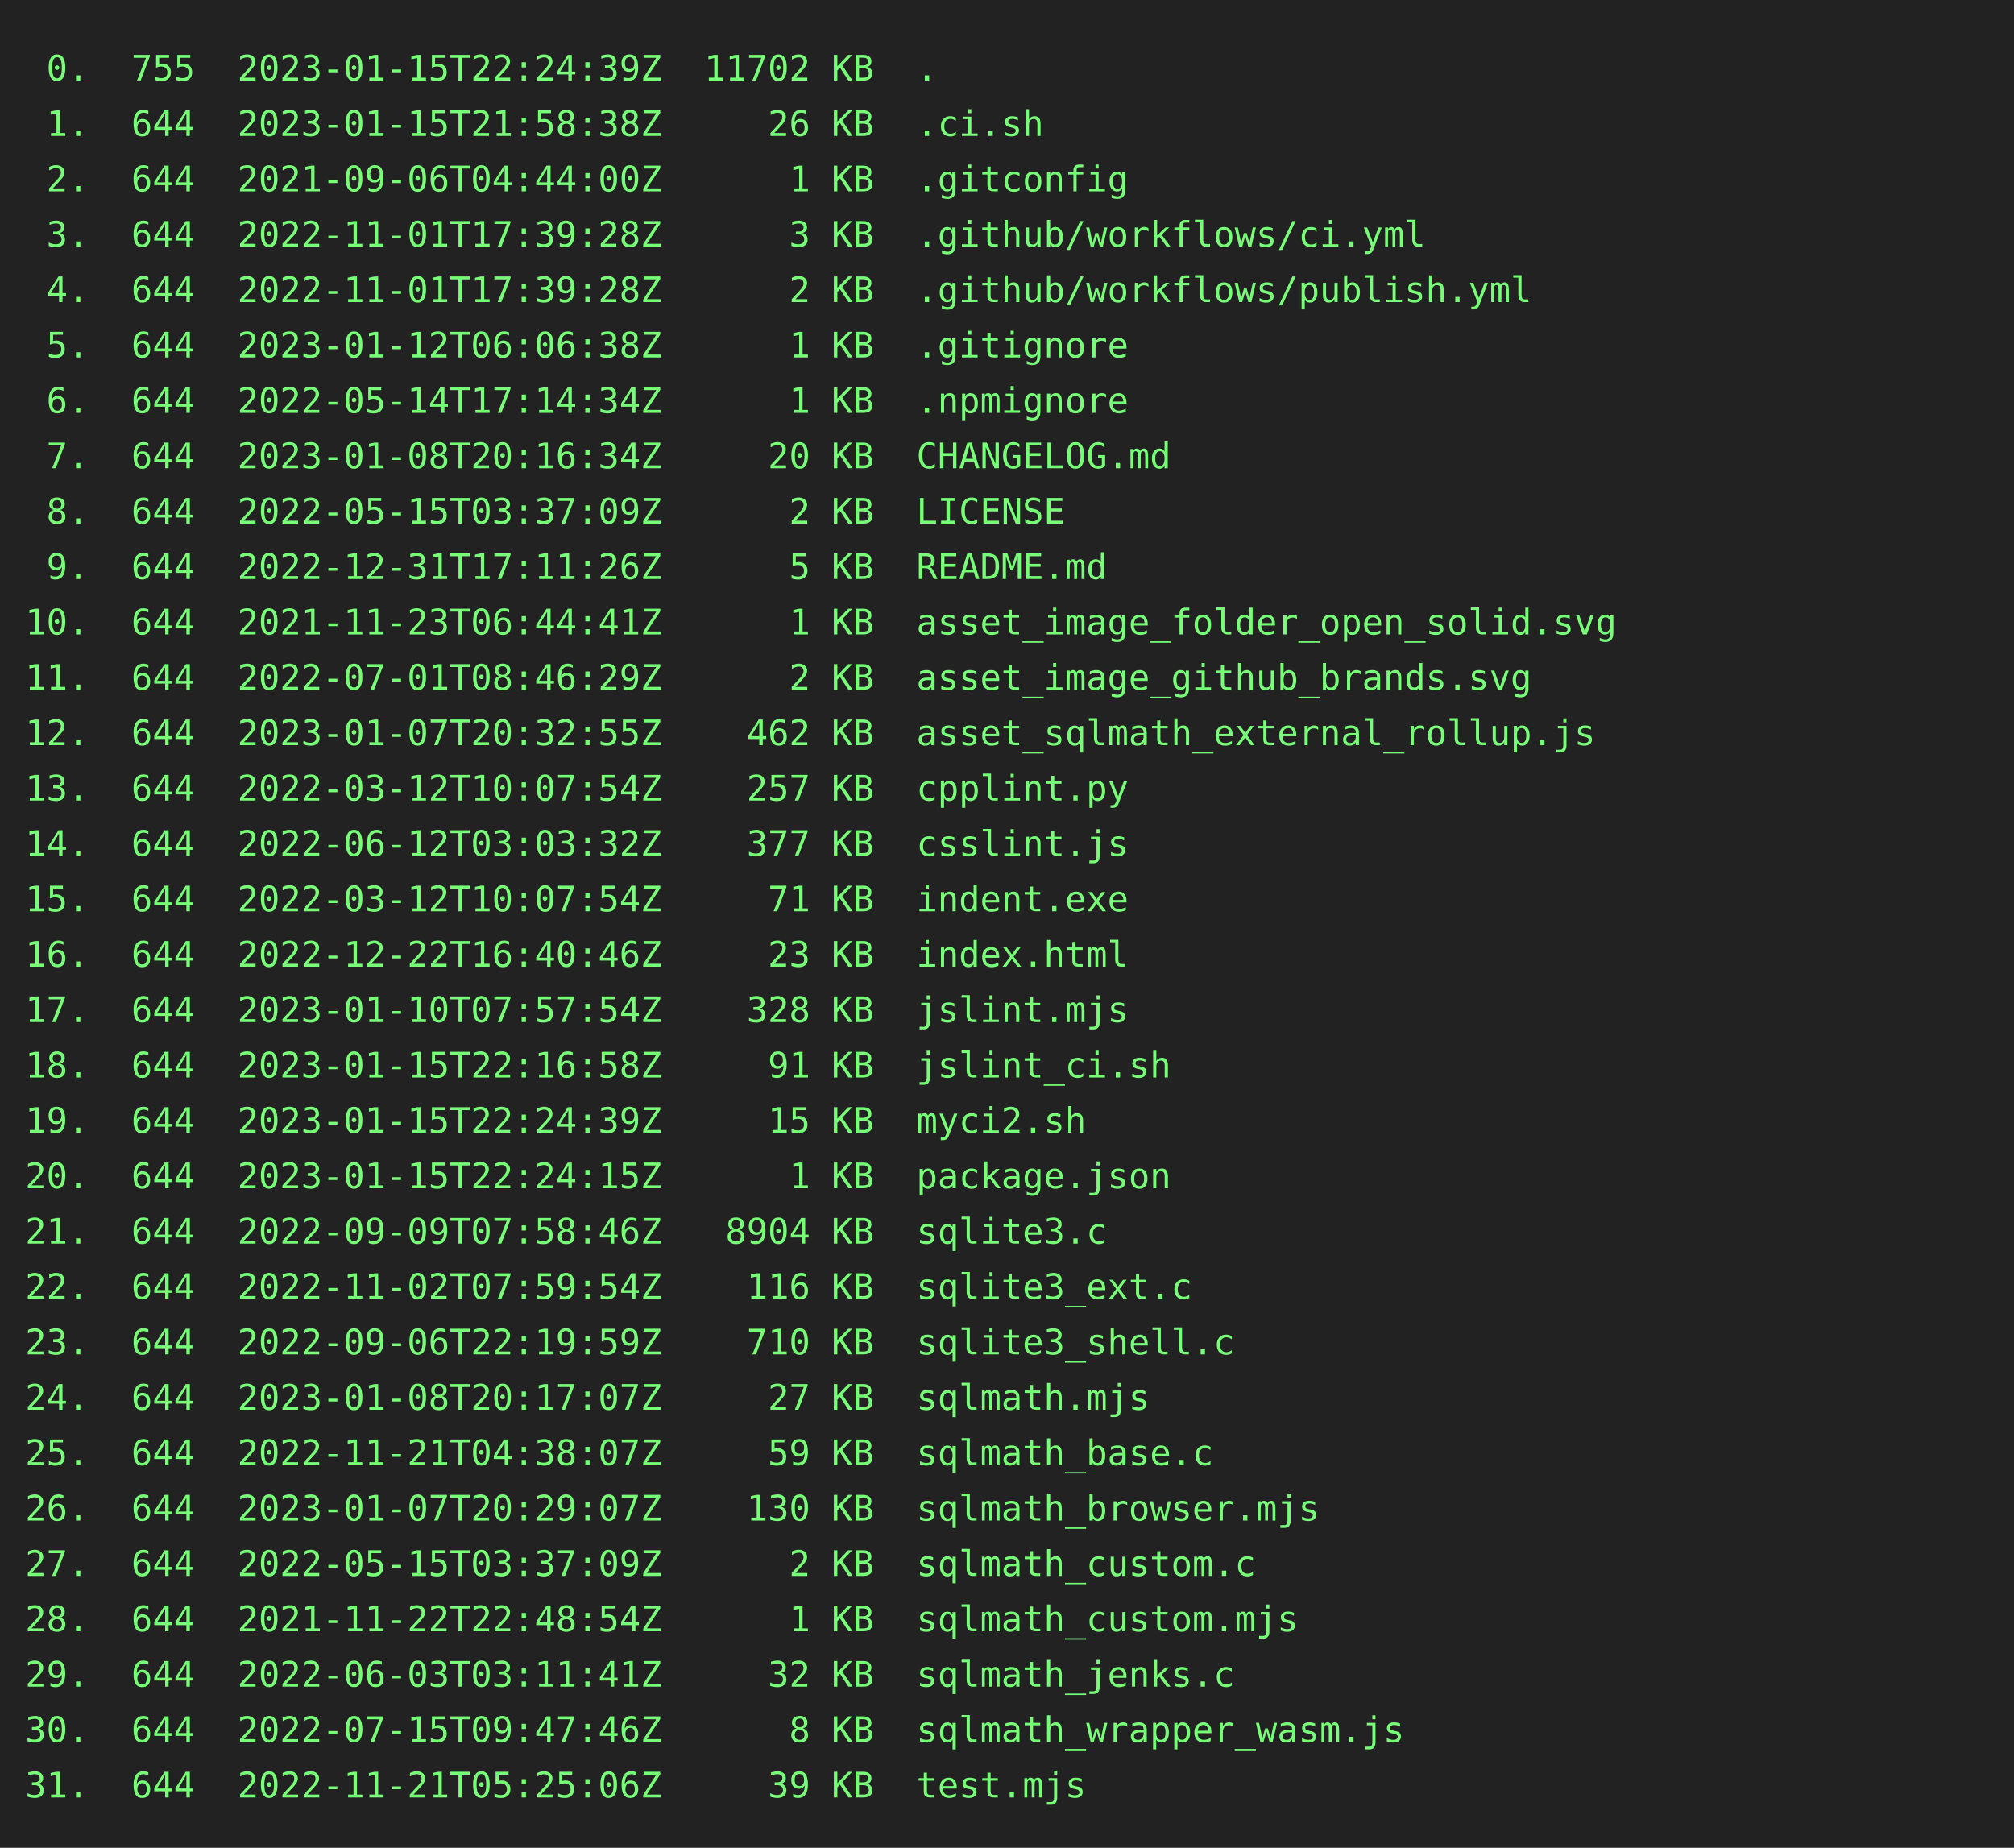
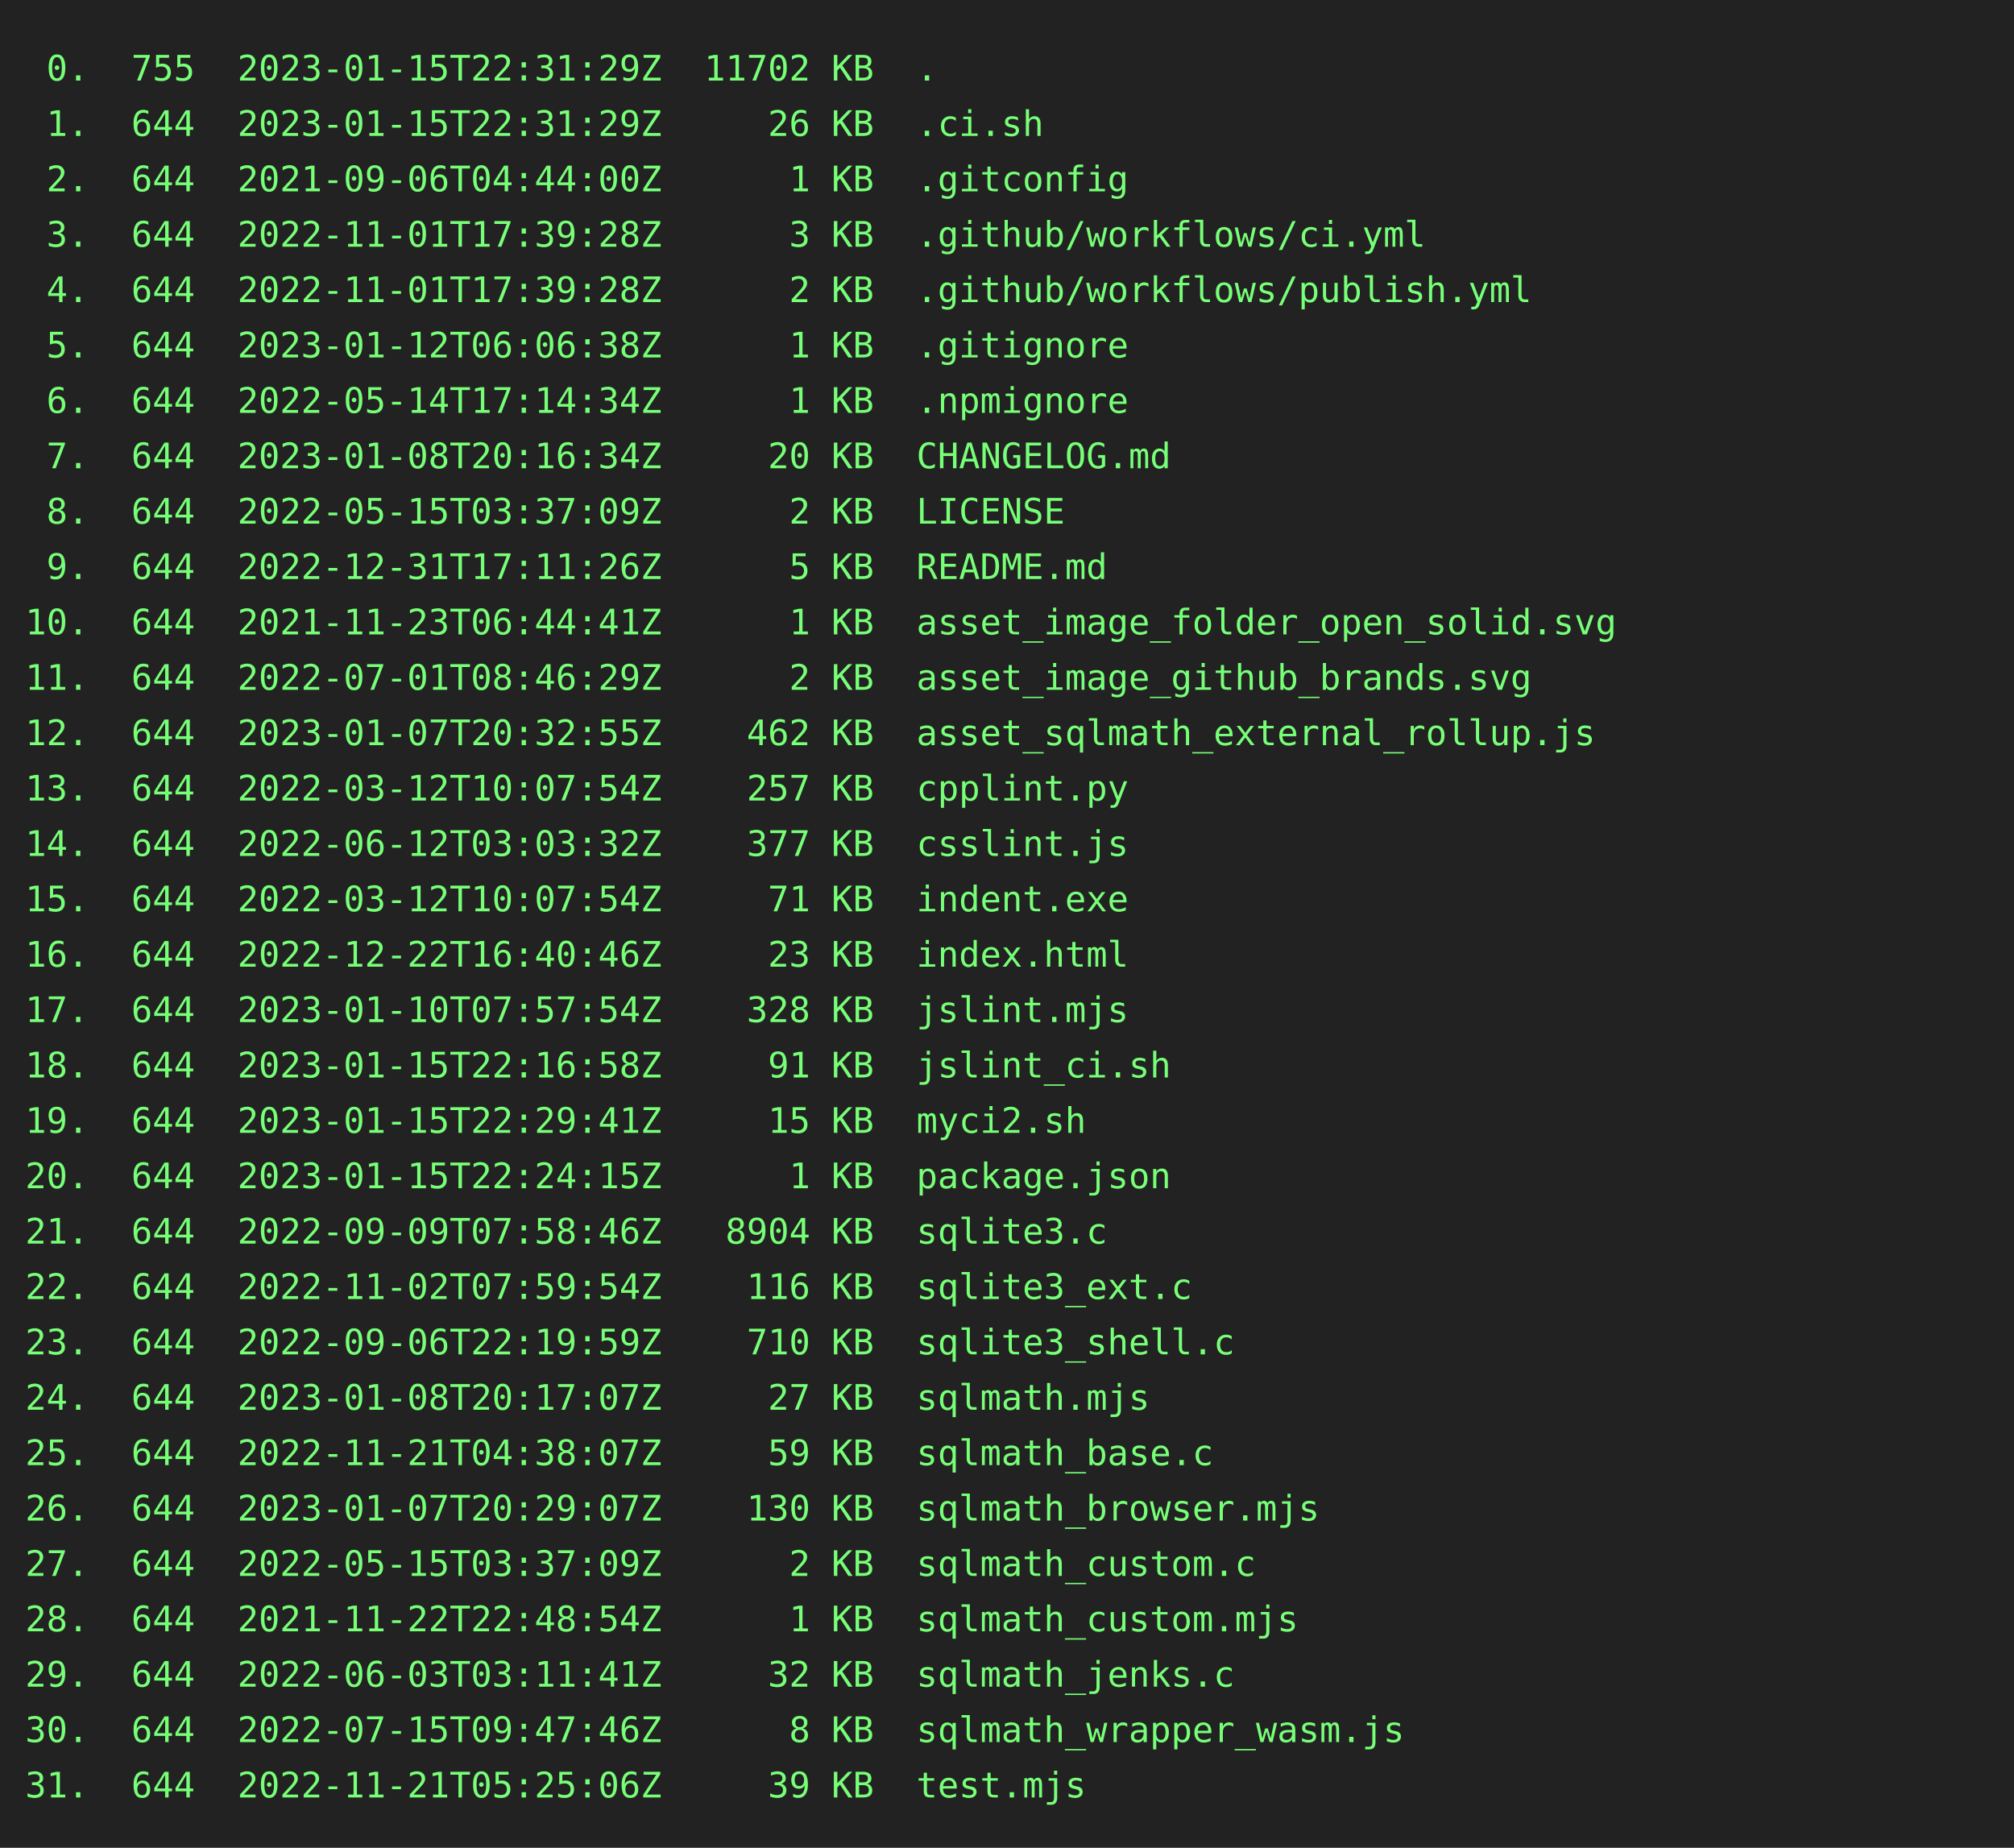
<svg xmlns="http://www.w3.org/2000/svg" height="734" width="800">
  <rect height="734" fill="#222" width="800" />
  <text fill="#7f7" font-family="consolas, menlo, monospace" font-size="14" xml:space="preserve">
-     <tspan lengthAdjust="spacingAndGlyphs" textLength="768" x="10" y="32"> 0.  755  2023-01-15T22:24:39Z  11702 KB  .                                                      </tspan>
-     <tspan lengthAdjust="spacingAndGlyphs" textLength="768" x="10" y="54"> 1.  644  2023-01-15T21:58:38Z     26 KB  .ci.sh                                                 </tspan>
+     <tspan lengthAdjust="spacingAndGlyphs" textLength="768" x="10" y="32"> 0.  755  2023-01-15T22:31:29Z  11702 KB  .                                                      </tspan>
+     <tspan lengthAdjust="spacingAndGlyphs" textLength="768" x="10" y="54"> 1.  644  2023-01-15T22:31:29Z     26 KB  .ci.sh                                                 </tspan>
    <tspan lengthAdjust="spacingAndGlyphs" textLength="768" x="10" y="76"> 2.  644  2021-09-06T04:44:00Z      1 KB  .gitconfig                                             </tspan>
    <tspan lengthAdjust="spacingAndGlyphs" textLength="768" x="10" y="98"> 3.  644  2022-11-01T17:39:28Z      3 KB  .github/workflows/ci.yml                               </tspan>
    <tspan lengthAdjust="spacingAndGlyphs" textLength="768" x="10" y="120"> 4.  644  2022-11-01T17:39:28Z      2 KB  .github/workflows/publish.yml                          </tspan>
    <tspan lengthAdjust="spacingAndGlyphs" textLength="768" x="10" y="142"> 5.  644  2023-01-12T06:06:38Z      1 KB  .gitignore                                             </tspan>
    <tspan lengthAdjust="spacingAndGlyphs" textLength="768" x="10" y="164"> 6.  644  2022-05-14T17:14:34Z      1 KB  .npmignore                                             </tspan>
    <tspan lengthAdjust="spacingAndGlyphs" textLength="768" x="10" y="186"> 7.  644  2023-01-08T20:16:34Z     20 KB  CHANGELOG.md                                           </tspan>
    <tspan lengthAdjust="spacingAndGlyphs" textLength="768" x="10" y="208"> 8.  644  2022-05-15T03:37:09Z      2 KB  LICENSE                                                </tspan>
    <tspan lengthAdjust="spacingAndGlyphs" textLength="768" x="10" y="230"> 9.  644  2022-12-31T17:11:26Z      5 KB  README.md                                              </tspan>
    <tspan lengthAdjust="spacingAndGlyphs" textLength="768" x="10" y="252">10.  644  2021-11-23T06:44:41Z      1 KB  asset_image_folder_open_solid.svg                      </tspan>
    <tspan lengthAdjust="spacingAndGlyphs" textLength="768" x="10" y="274">11.  644  2022-07-01T08:46:29Z      2 KB  asset_image_github_brands.svg                          </tspan>
    <tspan lengthAdjust="spacingAndGlyphs" textLength="768" x="10" y="296">12.  644  2023-01-07T20:32:55Z    462 KB  asset_sqlmath_external_rollup.js                       </tspan>
    <tspan lengthAdjust="spacingAndGlyphs" textLength="768" x="10" y="318">13.  644  2022-03-12T10:07:54Z    257 KB  cpplint.py                                             </tspan>
    <tspan lengthAdjust="spacingAndGlyphs" textLength="768" x="10" y="340">14.  644  2022-06-12T03:03:32Z    377 KB  csslint.js                                             </tspan>
    <tspan lengthAdjust="spacingAndGlyphs" textLength="768" x="10" y="362">15.  644  2022-03-12T10:07:54Z     71 KB  indent.exe                                             </tspan>
    <tspan lengthAdjust="spacingAndGlyphs" textLength="768" x="10" y="384">16.  644  2022-12-22T16:40:46Z     23 KB  index.html                                             </tspan>
    <tspan lengthAdjust="spacingAndGlyphs" textLength="768" x="10" y="406">17.  644  2023-01-10T07:57:54Z    328 KB  jslint.mjs                                             </tspan>
    <tspan lengthAdjust="spacingAndGlyphs" textLength="768" x="10" y="428">18.  644  2023-01-15T22:16:58Z     91 KB  jslint_ci.sh                                           </tspan>
-     <tspan lengthAdjust="spacingAndGlyphs" textLength="768" x="10" y="450">19.  644  2023-01-15T22:24:39Z     15 KB  myci2.sh                                               </tspan>
+     <tspan lengthAdjust="spacingAndGlyphs" textLength="768" x="10" y="450">19.  644  2023-01-15T22:29:41Z     15 KB  myci2.sh                                               </tspan>
    <tspan lengthAdjust="spacingAndGlyphs" textLength="768" x="10" y="472">20.  644  2023-01-15T22:24:15Z      1 KB  package.json                                           </tspan>
    <tspan lengthAdjust="spacingAndGlyphs" textLength="768" x="10" y="494">21.  644  2022-09-09T07:58:46Z   8904 KB  sqlite3.c                                              </tspan>
    <tspan lengthAdjust="spacingAndGlyphs" textLength="768" x="10" y="516">22.  644  2022-11-02T07:59:54Z    116 KB  sqlite3_ext.c                                          </tspan>
    <tspan lengthAdjust="spacingAndGlyphs" textLength="768" x="10" y="538">23.  644  2022-09-06T22:19:59Z    710 KB  sqlite3_shell.c                                        </tspan>
    <tspan lengthAdjust="spacingAndGlyphs" textLength="768" x="10" y="560">24.  644  2023-01-08T20:17:07Z     27 KB  sqlmath.mjs                                            </tspan>
    <tspan lengthAdjust="spacingAndGlyphs" textLength="768" x="10" y="582">25.  644  2022-11-21T04:38:07Z     59 KB  sqlmath_base.c                                         </tspan>
    <tspan lengthAdjust="spacingAndGlyphs" textLength="768" x="10" y="604">26.  644  2023-01-07T20:29:07Z    130 KB  sqlmath_browser.mjs                                    </tspan>
    <tspan lengthAdjust="spacingAndGlyphs" textLength="768" x="10" y="626">27.  644  2022-05-15T03:37:09Z      2 KB  sqlmath_custom.c                                       </tspan>
    <tspan lengthAdjust="spacingAndGlyphs" textLength="768" x="10" y="648">28.  644  2021-11-22T22:48:54Z      1 KB  sqlmath_custom.mjs                                     </tspan>
    <tspan lengthAdjust="spacingAndGlyphs" textLength="768" x="10" y="670">29.  644  2022-06-03T03:11:41Z     32 KB  sqlmath_jenks.c                                        </tspan>
    <tspan lengthAdjust="spacingAndGlyphs" textLength="768" x="10" y="692">30.  644  2022-07-15T09:47:46Z      8 KB  sqlmath_wrapper_wasm.js                                </tspan>
    <tspan lengthAdjust="spacingAndGlyphs" textLength="768" x="10" y="714">31.  644  2022-11-21T05:25:06Z     39 KB  test.mjs                                               </tspan>
  </text>
</svg>
